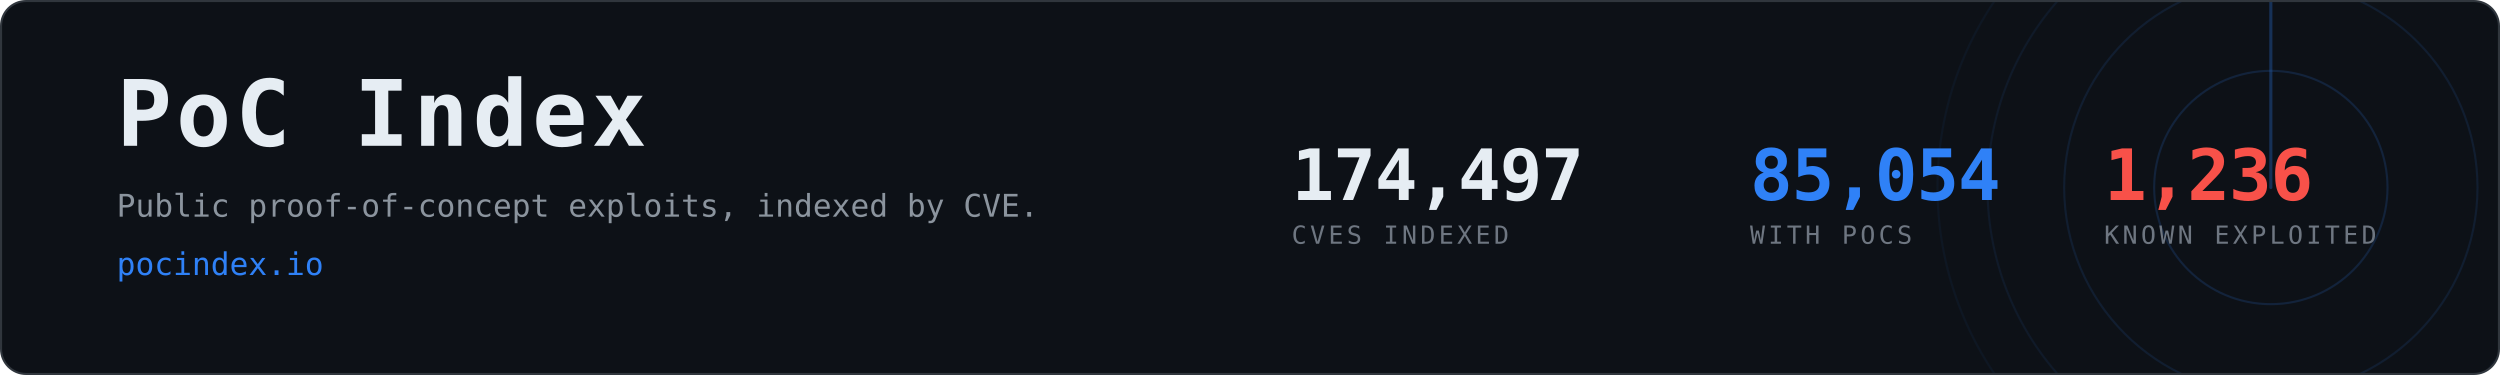
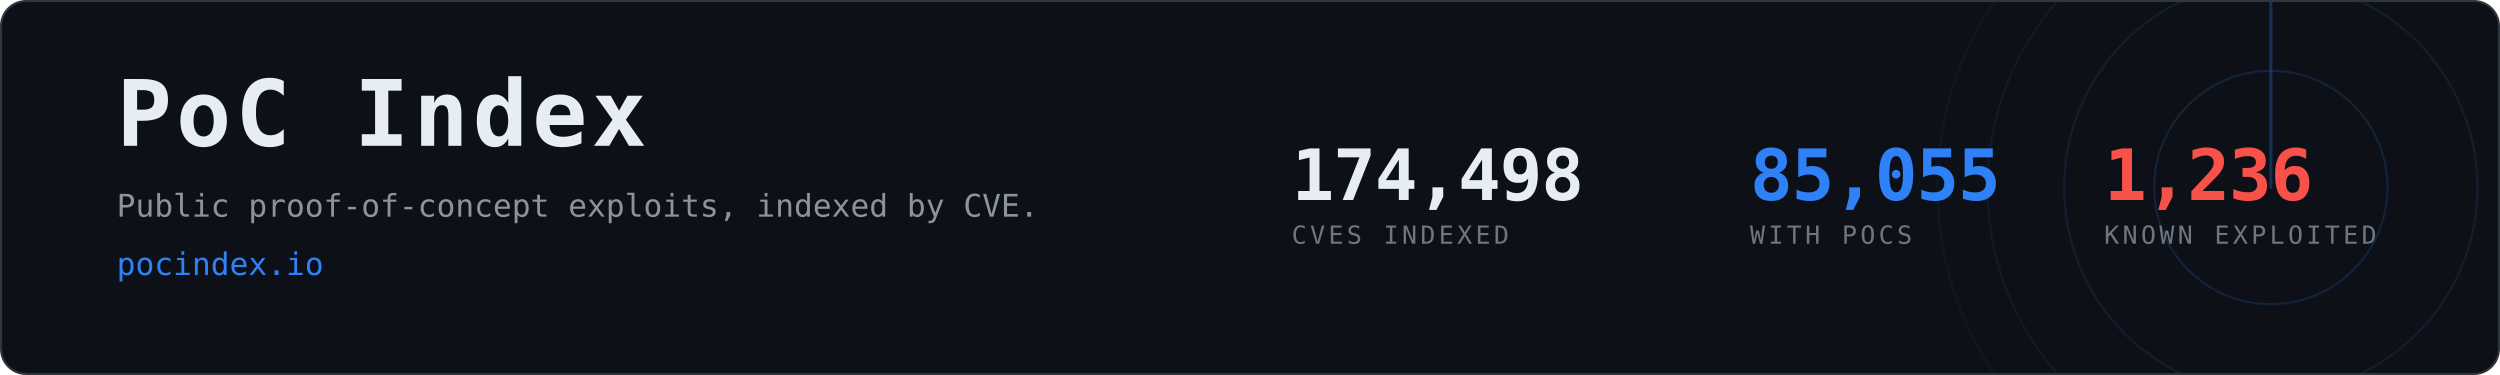
- <svg xmlns="http://www.w3.org/2000/svg" width="1200" height="180" viewBox="0 0 1200 180" role="img" aria-label="PoC Index, 85,054 CVEs with public proof-of-concept exploits">
+ <svg xmlns="http://www.w3.org/2000/svg" width="1200" height="180" viewBox="0 0 1200 180" role="img" aria-label="PoC Index, 85,055 CVEs with public proof-of-concept exploits">
  <clipPath id="card">
    <rect x="1" y="1" width="1198" height="178" rx="12" />
  </clipPath>
  <rect x="0.5" y="0.5" width="1199" height="179" rx="12" fill="#0d1117" stroke="#30363d" />
  <g clip-path="url(#card)" opacity="0.6">
    <g>
      <circle cx="1090" cy="90" r="56.0" fill="none" stroke="#2f81f7" stroke-width="1" opacity="0.270" />
      <circle cx="1090" cy="90" r="99.2" fill="none" stroke="#2f81f7" stroke-width="1" opacity="0.195" />
      <circle cx="1090" cy="90" r="136.0" fill="none" stroke="#2f81f7" stroke-width="1" opacity="0.135" />
      <circle cx="1090" cy="90" r="160.0" fill="none" stroke="#2f81f7" stroke-width="1" opacity="0.090" />
      <line x1="1090" y1="90" x2="1090" y2="-70.0" stroke="#2f81f7" stroke-width="1.5" stroke-linecap="round" opacity="0.480">
        <animateTransform attributeName="transform" type="rotate" from="0 1090 90" to="360 1090 90" dur="8s" repeatCount="indefinite" />
      </line>
    </g>
  </g>
  <text x="56" y="70" font-family="ui-monospace,SFMono-Regular,Menlo,Consolas,monospace" font-size="44" font-weight="700" fill="#e6edf3" letter-spacing="2">PoC Index</text>
  <text x="56" y="104" font-family="ui-monospace,SFMono-Regular,Menlo,Consolas,monospace" font-size="15" fill="#8b949e">
    Public proof-of-concept exploits, indexed by CVE.</text>
  <text x="56" y="132" font-family="ui-monospace,SFMono-Regular,Menlo,Consolas,monospace" font-size="15" fill="#2f81f7">pocindex.io</text>
-   <text x="620" y="96" font-family="ui-monospace,SFMono-Regular,Menlo,Consolas,monospace" font-size="34" font-weight="700" fill="#e6edf3" letter-spacing="-0.5">174,497</text>
+   <text x="620" y="96" font-family="ui-monospace,SFMono-Regular,Menlo,Consolas,monospace" font-size="34" font-weight="700" fill="#e6edf3" letter-spacing="-0.5">174,498</text>
  <text x="620" y="117" font-family="ui-monospace,SFMono-Regular,Menlo,Consolas,monospace" font-size="12" fill="#6e7681" letter-spacing="1.6">CVES INDEXED</text>
-   <text x="840" y="96" font-family="ui-monospace,SFMono-Regular,Menlo,Consolas,monospace" font-size="34" font-weight="700" fill="#2f81f7" letter-spacing="-0.5">85,054</text>
+   <text x="840" y="96" font-family="ui-monospace,SFMono-Regular,Menlo,Consolas,monospace" font-size="34" font-weight="700" fill="#2f81f7" letter-spacing="-0.5">85,055</text>
  <text x="840" y="117" font-family="ui-monospace,SFMono-Regular,Menlo,Consolas,monospace" font-size="12" fill="#6e7681" letter-spacing="1.6">WITH POCS</text>
  <text x="1010" y="96" font-family="ui-monospace,SFMono-Regular,Menlo,Consolas,monospace" font-size="34" font-weight="700" fill="#f85149" letter-spacing="-0.5">1,236</text>
  <text x="1010" y="117" font-family="ui-monospace,SFMono-Regular,Menlo,Consolas,monospace" font-size="12" fill="#6e7681" letter-spacing="1.6">KNOWN EXPLOITED</text>
</svg>
